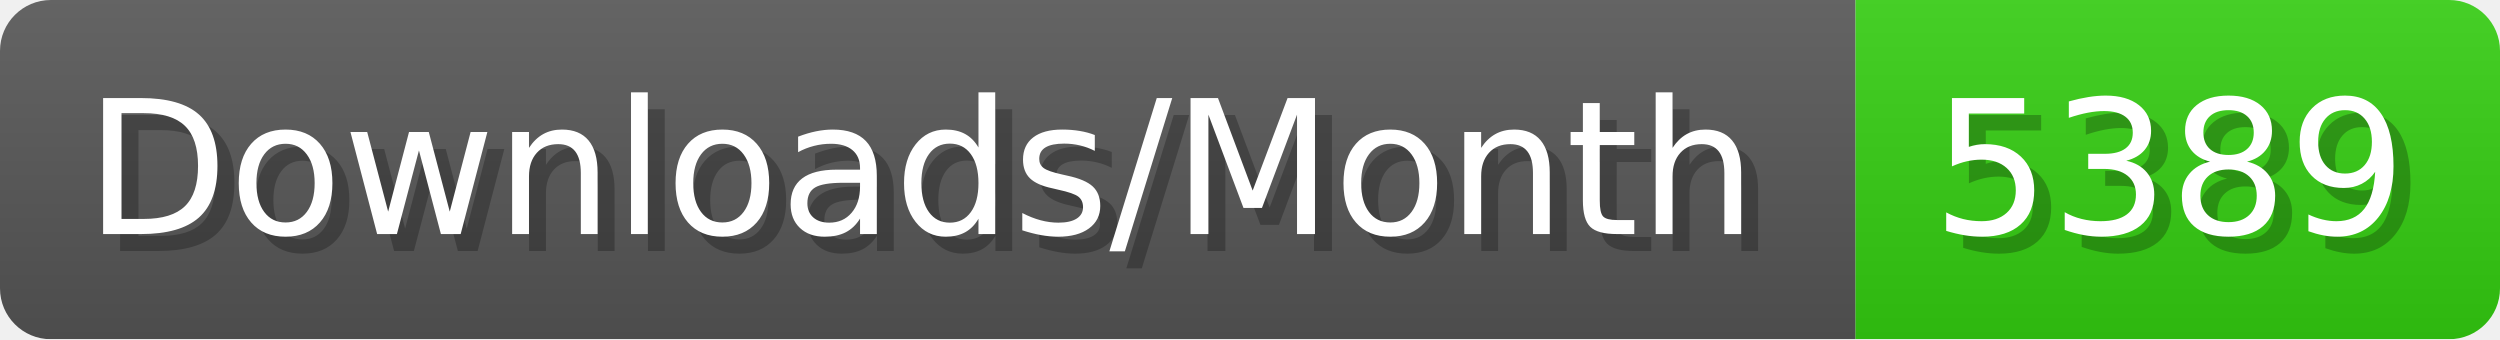
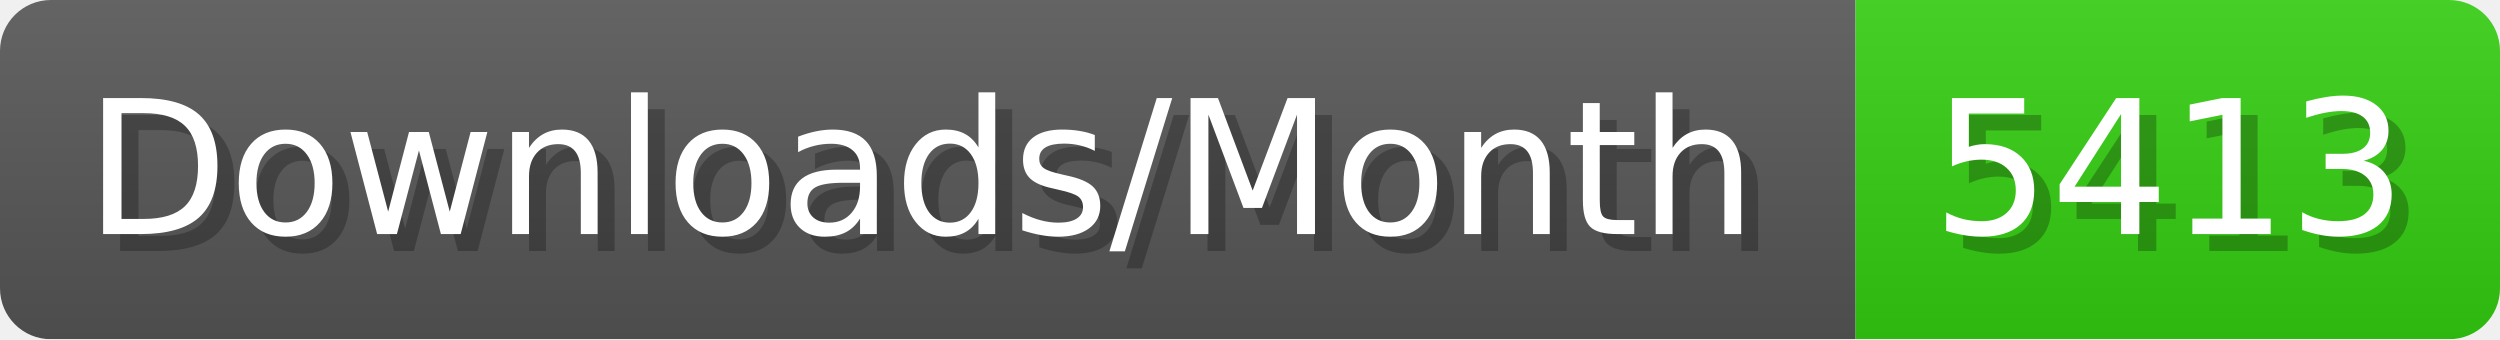
- <svg xmlns="http://www.w3.org/2000/svg" width="147.4" height="20" viewBox="0 0 1474 200" role="img" aria-label="Downloads/Month: 5389">
+ <svg xmlns="http://www.w3.org/2000/svg" width="147.4" height="20" viewBox="0 0 1474 200" role="img" aria-label="Downloads/Month: 5413">
  <linearGradient id="YlXUI" x2="0" y2="100%">
    <stop offset="0" stop-opacity=".1" stop-color="#EEE" />
    <stop offset="1" stop-opacity=".1" />
  </linearGradient>
  <mask id="JHhop">
    <rect width="1474" height="200" rx="30" fill="#FFF" />
  </mask>
  <g mask="url(#JHhop)">
    <rect width="1094" height="200" fill="#555" />
    <rect width="380" height="200" fill="#3C1" x="1094" />
    <rect width="1474" height="200" fill="url(#YlXUI)" />
  </g>
  <g aria-hidden="true" fill="#fff" text-anchor="start" font-family="Verdana,DejaVu Sans,sans-serif" font-size="110">
    <text x="60" y="148" textLength="994" fill="#000" opacity="0.25">Downloads/Month</text>
    <text x="50" y="138" textLength="994">Downloads/Month</text>
-     <text x="1149" y="148" textLength="280" fill="#000" opacity="0.25">5389</text>
-     <text x="1139" y="138" textLength="280">5389</text>
+     <text x="1149" y="148" textLength="280" fill="#000" opacity="0.25">5413</text>
+     <text x="1139" y="138" textLength="280">5413</text>
  </g>
</svg>
